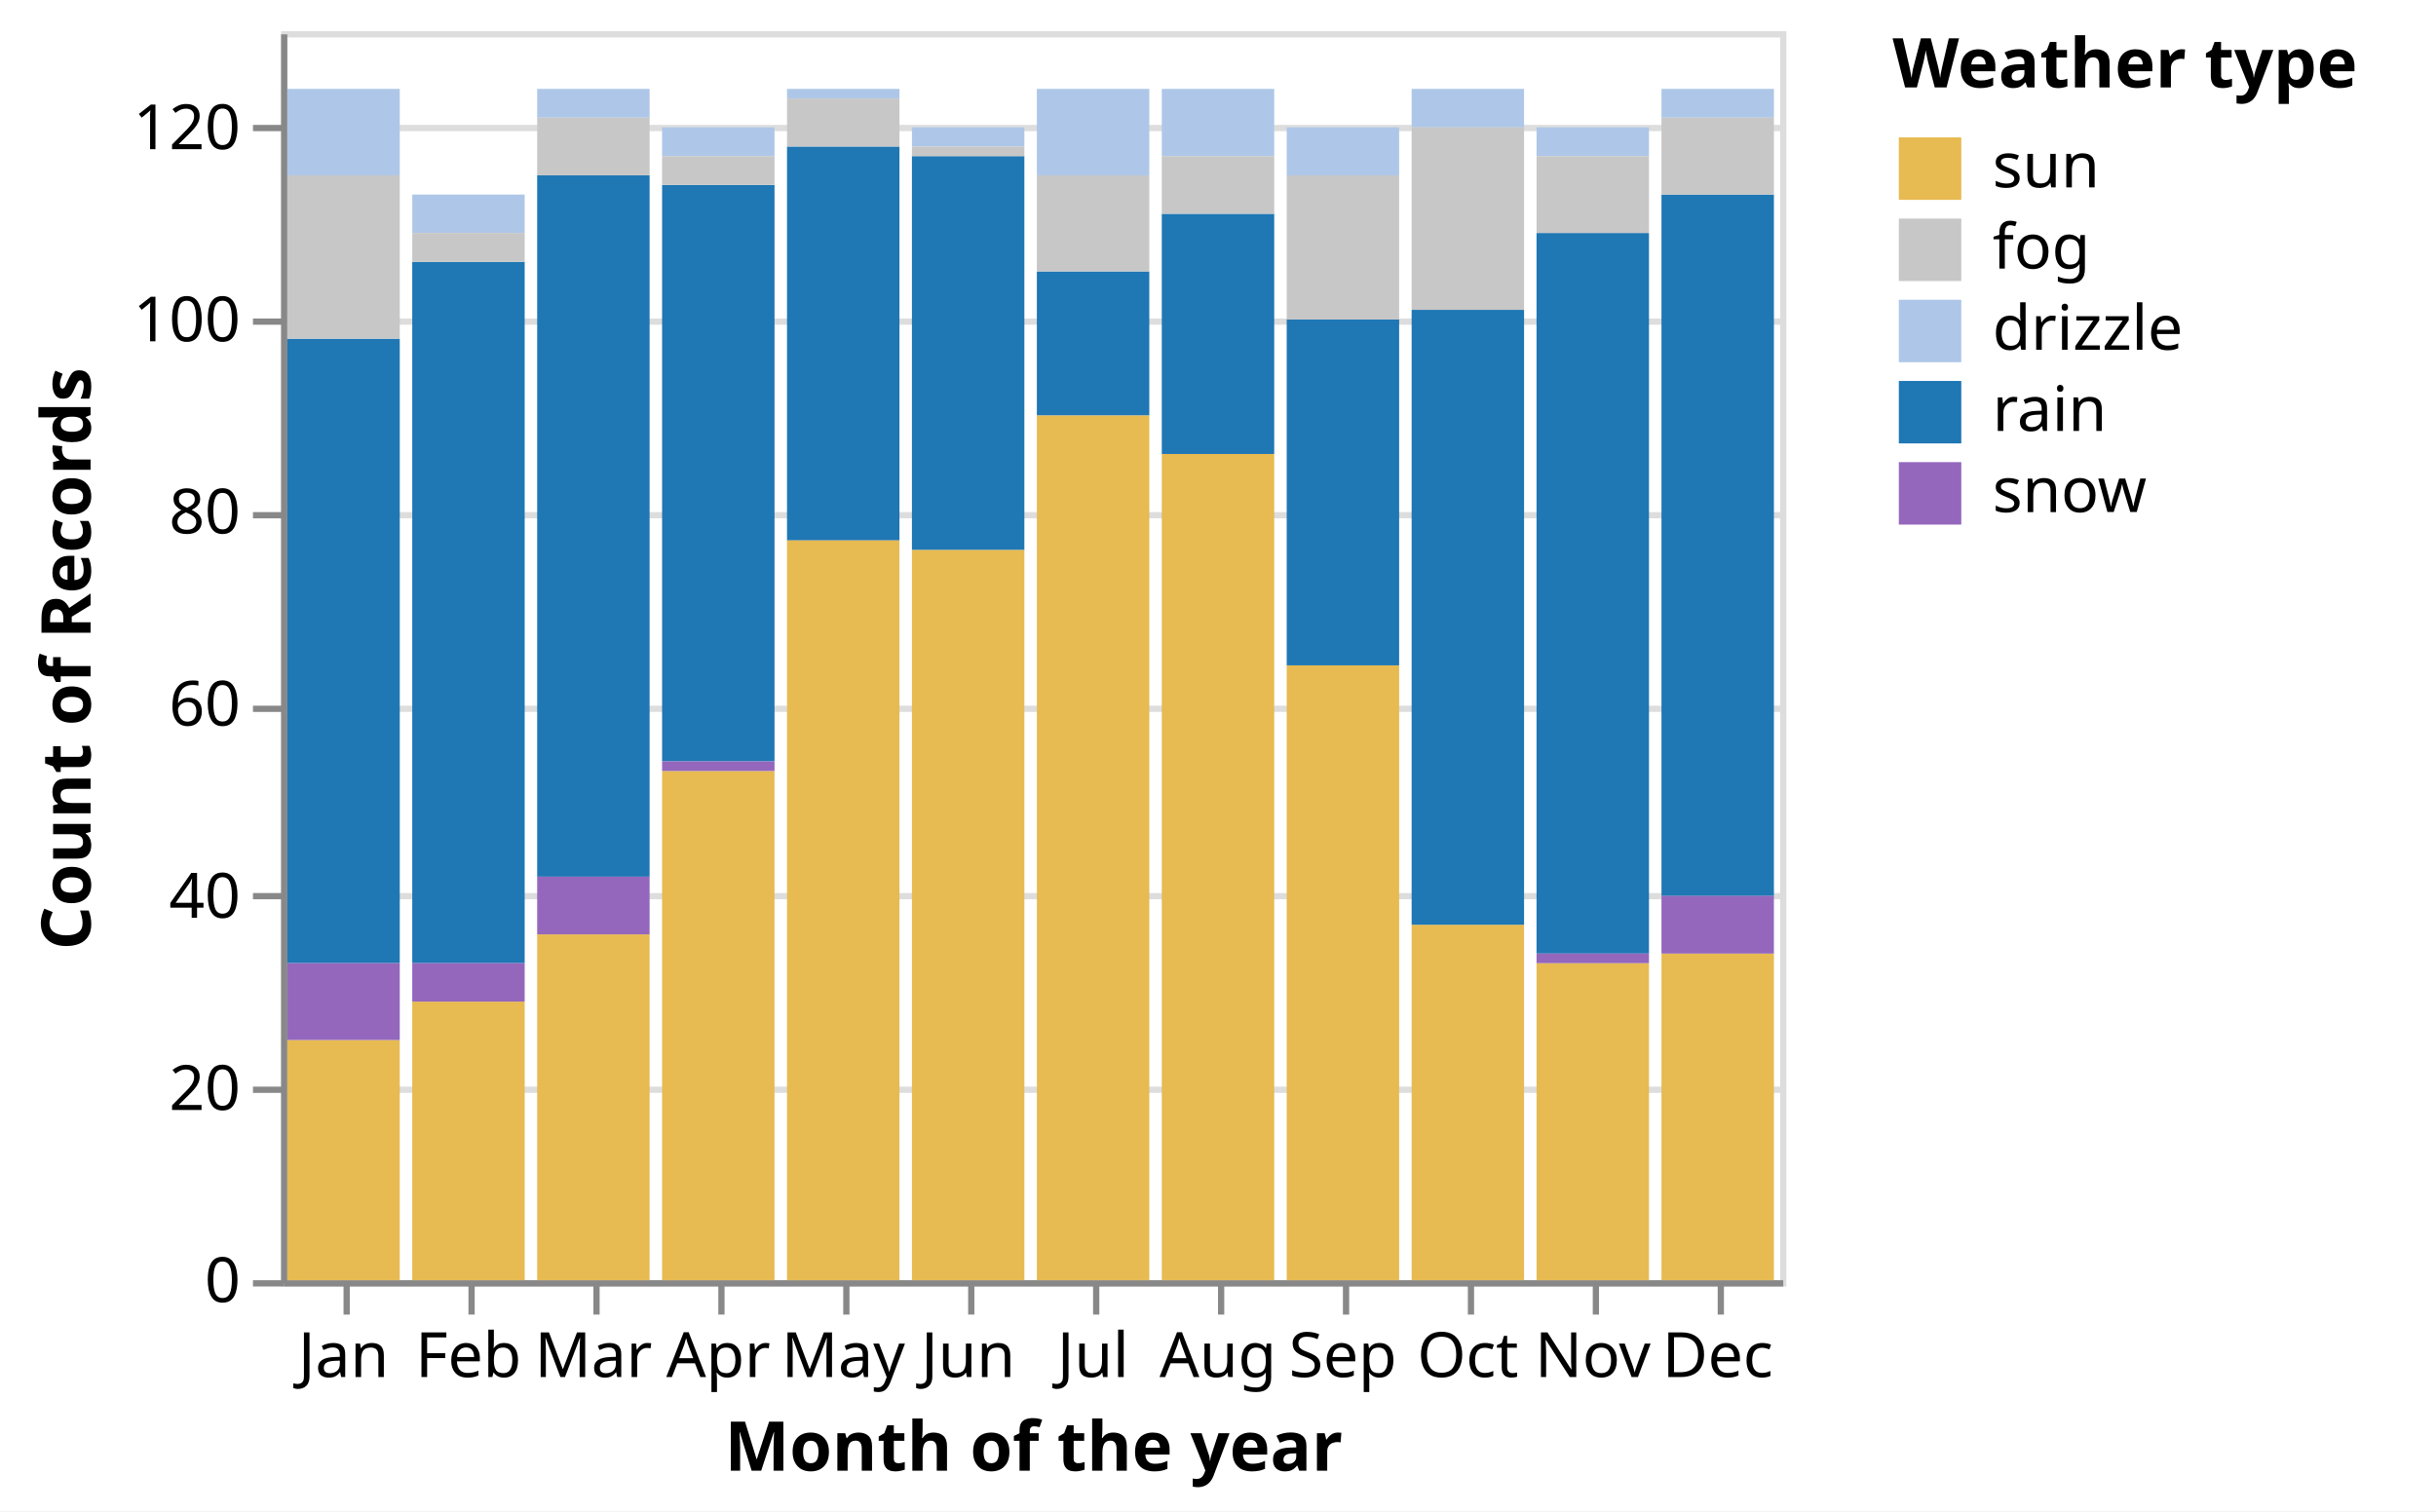
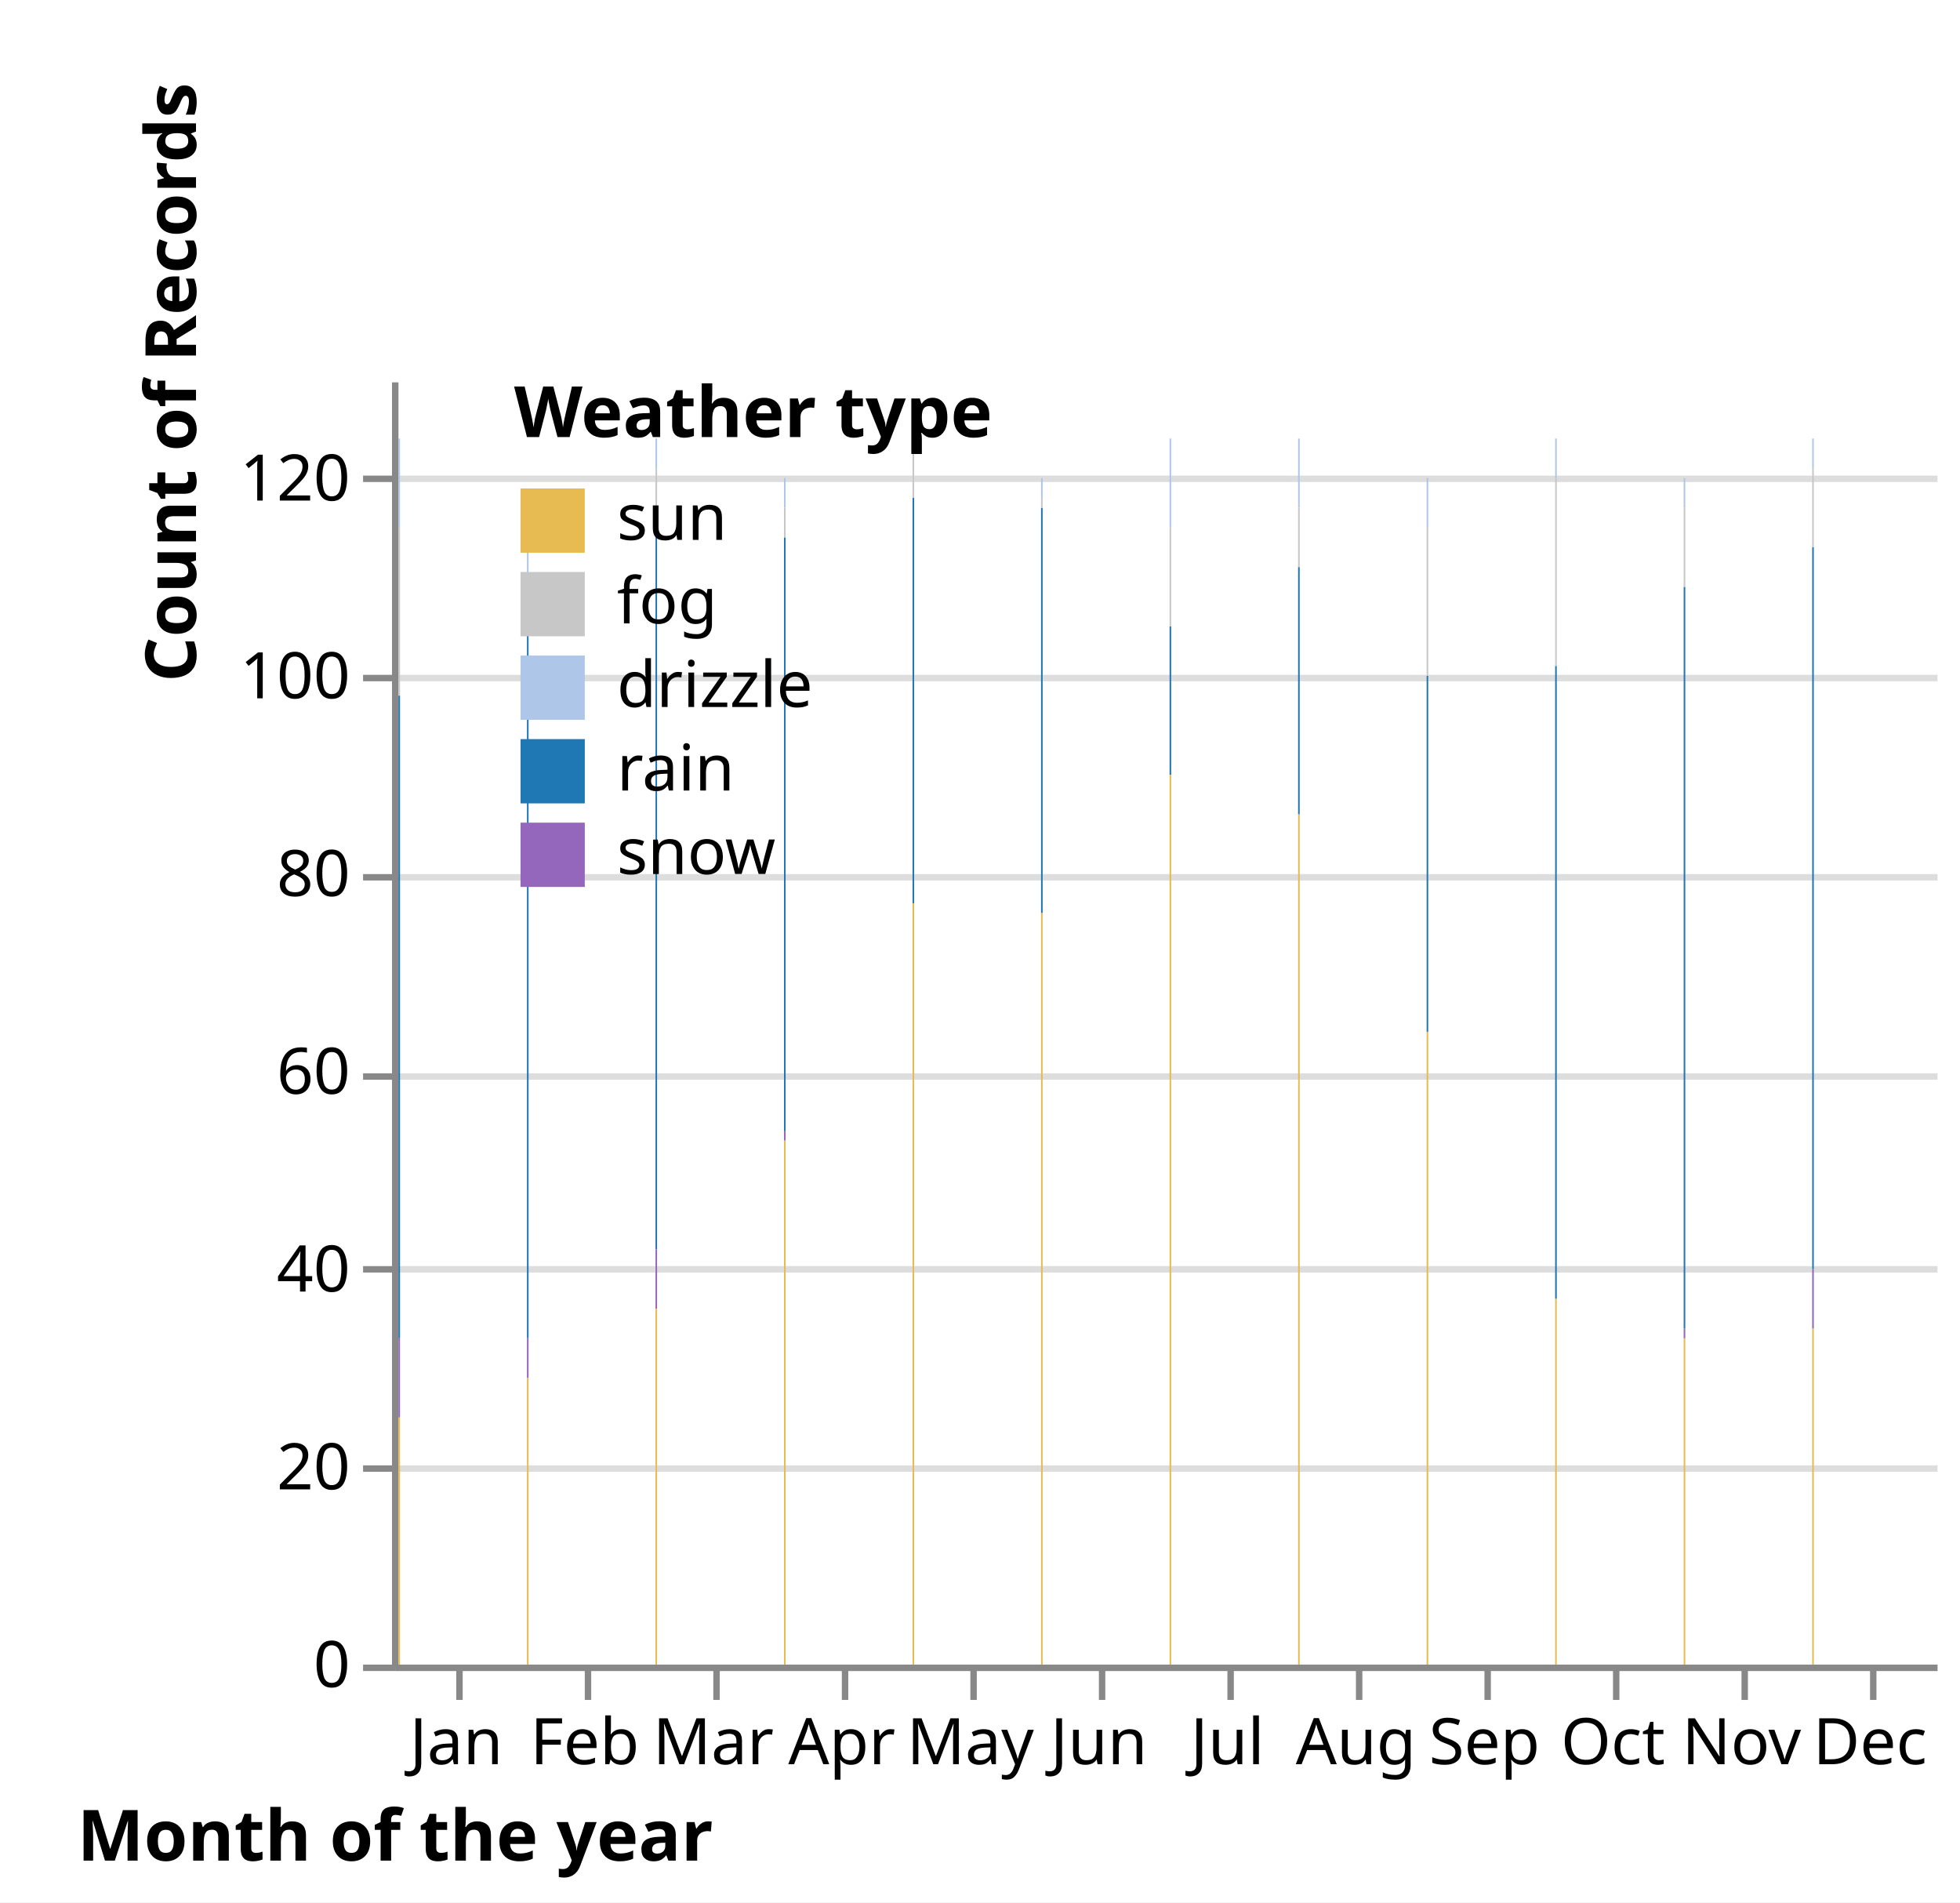
- <svg xmlns="http://www.w3.org/2000/svg" version="1.1" class="marks" width="390" height="242" viewBox="0 0 390 242">
-   <rect width="390" height="242" fill="white" />
-   <g fill="none" stroke-miterlimit="10" transform="translate(45,5)">
+ <svg xmlns="http://www.w3.org/2000/svg" version="1.1" class="marks" width="305" height="296" viewBox="0 0 305 296">
+   <rect width="305" height="296" fill="white" />
+   <g fill="none" stroke-miterlimit="10" transform="translate(61,59)">
    <g class="mark-group role-frame root" role="graphics-object" aria-roledescription="group mark container">
      <g transform="translate(0,0)">
-         <path class="background" aria-hidden="true" d="M0.5,0.5h240v200h-240Z" stroke="#ddd" />
+         <path class="background" aria-hidden="true" d="M0.5,0.5h0v200h0Z" stroke="#ddd" />
        <g>
          <g class="mark-group role-axis" aria-hidden="true">
            <g transform="translate(0.5,0.5)">
              <path class="background" aria-hidden="true" d="M0,0h0v0h0Z" pointer-events="none" />
              <g>
                <g class="mark-rule role-axis-grid" pointer-events="none">
                  <line transform="translate(0,200)" x2="240" y2="0" stroke="#ddd" stroke-width="1" opacity="1" />
                  <line transform="translate(0,169)" x2="240" y2="0" stroke="#ddd" stroke-width="1" opacity="1" />
                  <line transform="translate(0,138)" x2="240" y2="0" stroke="#ddd" stroke-width="1" opacity="1" />
                  <line transform="translate(0,108)" x2="240" y2="0" stroke="#ddd" stroke-width="1" opacity="1" />
                  <line transform="translate(0,77)" x2="240" y2="0" stroke="#ddd" stroke-width="1" opacity="1" />
                  <line transform="translate(0,46)" x2="240" y2="0" stroke="#ddd" stroke-width="1" opacity="1" />
                  <line transform="translate(0,15)" x2="240" y2="0" stroke="#ddd" stroke-width="1" opacity="1" />
                </g>
              </g>
              <path class="foreground" aria-hidden="true" d="" pointer-events="none" display="none" />
            </g>
          </g>
          <g class="mark-group role-axis" role="graphics-symbol" aria-roledescription="axis" aria-label="X-axis titled 'Month of the year' for a discrete scale with 12 values: January, February, March, April, May, ending with December">
            <g transform="translate(0.5,200.5)">
              <path class="background" aria-hidden="true" d="M0,0h0v0h0Z" pointer-events="none" />
              <g>
                <g class="mark-rule role-axis-tick" pointer-events="none">
                  <line transform="translate(10,0)" x2="0" y2="5" stroke="#888" stroke-width="1" opacity="1" />
                  <line transform="translate(30,0)" x2="0" y2="5" stroke="#888" stroke-width="1" opacity="1" />
                  <line transform="translate(50,0)" x2="0" y2="5" stroke="#888" stroke-width="1" opacity="1" />
                  <line transform="translate(70,0)" x2="0" y2="5" stroke="#888" stroke-width="1" opacity="1" />
                  <line transform="translate(90,0)" x2="0" y2="5" stroke="#888" stroke-width="1" opacity="1" />
                  <line transform="translate(110,0)" x2="0" y2="5" stroke="#888" stroke-width="1" opacity="1" />
                  <line transform="translate(130,0)" x2="0" y2="5" stroke="#888" stroke-width="1" opacity="1" />
                  <line transform="translate(150,0)" x2="0" y2="5" stroke="#888" stroke-width="1" opacity="1" />
                  <line transform="translate(170,0)" x2="0" y2="5" stroke="#888" stroke-width="1" opacity="1" />
                  <line transform="translate(190,0)" x2="0" y2="5" stroke="#888" stroke-width="1" opacity="1" />
                  <line transform="translate(210,0)" x2="0" y2="5" stroke="#888" stroke-width="1" opacity="1" />
                  <line transform="translate(230,0)" x2="0" y2="5" stroke="#888" stroke-width="1" opacity="1" />
                </g>
                <g class="mark-text role-axis-label" pointer-events="none">
                  <text text-anchor="middle" transform="translate(9.5,15)" font-family="sans-serif" font-size="10px" fill="#000" opacity="1">Jan</text>
                  <text text-anchor="middle" transform="translate(29.5,15)" font-family="sans-serif" font-size="10px" fill="#000" opacity="1">Feb</text>
                  <text text-anchor="middle" transform="translate(49.5,15)" font-family="sans-serif" font-size="10px" fill="#000" opacity="1">Mar</text>
                  <text text-anchor="middle" transform="translate(69.5,15)" font-family="sans-serif" font-size="10px" fill="#000" opacity="1">Apr</text>
                  <text text-anchor="middle" transform="translate(89.5,15)" font-family="sans-serif" font-size="10px" fill="#000" opacity="1">May</text>
                  <text text-anchor="middle" transform="translate(109.5,15)" font-family="sans-serif" font-size="10px" fill="#000" opacity="1">Jun</text>
                  <text text-anchor="middle" transform="translate(129.5,15)" font-family="sans-serif" font-size="10px" fill="#000" opacity="1">Jul</text>
                  <text text-anchor="middle" transform="translate(149.5,15)" font-family="sans-serif" font-size="10px" fill="#000" opacity="1">Aug</text>
                  <text text-anchor="middle" transform="translate(169.5,15)" font-family="sans-serif" font-size="10px" fill="#000" opacity="1">Sep</text>
                  <text text-anchor="middle" transform="translate(189.5,15)" font-family="sans-serif" font-size="10px" fill="#000" opacity="1">Oct</text>
                  <text text-anchor="middle" transform="translate(209.5,15)" font-family="sans-serif" font-size="10px" fill="#000" opacity="1">Nov</text>
                  <text text-anchor="middle" transform="translate(229.5,15)" font-family="sans-serif" font-size="10px" fill="#000" opacity="1">Dec</text>
                </g>
                <g class="mark-rule role-axis-domain" pointer-events="none">
                  <line transform="translate(0,0)" x2="240" y2="0" stroke="#888" stroke-width="1" opacity="1" />
                </g>
                <g class="mark-text role-axis-title" pointer-events="none">
-                   <text text-anchor="middle" transform="translate(120,30)" font-family="sans-serif" font-size="11px" font-weight="bold" fill="#000" opacity="1">Month of the year</text>
+                   <text text-anchor="middle" transform="translate(0,30)" font-family="sans-serif" font-size="11px" font-weight="bold" fill="#000" opacity="1">Month of the year</text>
                </g>
              </g>
              <path class="foreground" aria-hidden="true" d="" pointer-events="none" display="none" />
            </g>
          </g>
          <g class="mark-group role-axis" role="graphics-symbol" aria-roledescription="axis" aria-label="Y-axis titled 'Count of Records' for a linear scale with values from 0 to 130">
            <g transform="translate(0.5,0.5)">
              <path class="background" aria-hidden="true" d="M0,0h0v0h0Z" pointer-events="none" />
              <g>
                <g class="mark-rule role-axis-tick" pointer-events="none">
                  <line transform="translate(0,200)" x2="-5" y2="0" stroke="#888" stroke-width="1" opacity="1" />
                  <line transform="translate(0,169)" x2="-5" y2="0" stroke="#888" stroke-width="1" opacity="1" />
                  <line transform="translate(0,138)" x2="-5" y2="0" stroke="#888" stroke-width="1" opacity="1" />
                  <line transform="translate(0,108)" x2="-5" y2="0" stroke="#888" stroke-width="1" opacity="1" />
                  <line transform="translate(0,77)" x2="-5" y2="0" stroke="#888" stroke-width="1" opacity="1" />
                  <line transform="translate(0,46)" x2="-5" y2="0" stroke="#888" stroke-width="1" opacity="1" />
                  <line transform="translate(0,15)" x2="-5" y2="0" stroke="#888" stroke-width="1" opacity="1" />
                </g>
                <g class="mark-text role-axis-label" pointer-events="none">
                  <text text-anchor="end" transform="translate(-7,203)" font-family="sans-serif" font-size="10px" fill="#000" opacity="1">0</text>
                  <text text-anchor="end" transform="translate(-7,172.2308)" font-family="sans-serif" font-size="10px" fill="#000" opacity="1">20</text>
                  <text text-anchor="end" transform="translate(-7,141.4615)" font-family="sans-serif" font-size="10px" fill="#000" opacity="1">40</text>
                  <text text-anchor="end" transform="translate(-7,110.6923)" font-family="sans-serif" font-size="10px" fill="#000" opacity="1">60</text>
                  <text text-anchor="end" transform="translate(-7,79.92308)" font-family="sans-serif" font-size="10px" fill="#000" opacity="1">80</text>
                  <text text-anchor="end" transform="translate(-7,49.15385)" font-family="sans-serif" font-size="10px" fill="#000" opacity="1">100</text>
                  <text text-anchor="end" transform="translate(-7,18.38462)" font-family="sans-serif" font-size="10px" fill="#000" opacity="1">120</text>
                </g>
                <g class="mark-rule role-axis-domain" pointer-events="none">
                  <line transform="translate(0,200)" x2="0" y2="-200" stroke="#888" stroke-width="1" opacity="1" />
                </g>
                <g class="mark-text role-axis-title" pointer-events="none">
-                   <text text-anchor="middle" transform="translate(-29,100) rotate(-90) translate(0,-2)" font-family="sans-serif" font-size="11px" font-weight="bold" fill="#000" opacity="1">Count of Records</text>
+                   <text text-anchor="middle" transform="translate(-29,0) rotate(-90) translate(0,-2)" font-family="sans-serif" font-size="11px" font-weight="bold" fill="#000" opacity="1">Count of Records</text>
                </g>
              </g>
              <path class="foreground" aria-hidden="true" d="" pointer-events="none" display="none" />
            </g>
          </g>
          <g class="mark-rect role-mark marks" role="graphics-object" aria-roledescription="rect mark container">
-             <path aria-label="Month of the year: Dec; Count of Records: 3; Weather type: drizzle" role="graphics-symbol" aria-roledescription="bar" d="M221,9.231h18v4.615h-18Z" fill="#aec7e8" />
-             <path aria-label="Month of the year: Jan; Count of Records: 65; Weather type: rain" role="graphics-symbol" aria-roledescription="bar" d="M1,49.231h18v100h-18Z" fill="#1f77b4" />
-             <path aria-label="Month of the year: Jan; Count of Records: 25; Weather type: sun" role="graphics-symbol" aria-roledescription="bar" d="M1,161.538h18v38.462h-18Z" fill="#e7ba52" />
-             <path aria-label="Month of the year: Jan; Count of Records: 8; Weather type: snow" role="graphics-symbol" aria-roledescription="bar" d="M1,149.231h18v12.308h-18Z" fill="#9467bd" />
-             <path aria-label="Month of the year: Jan; Count of Records: 9; Weather type: drizzle" role="graphics-symbol" aria-roledescription="bar" d="M1,9.231h18v13.846h-18Z" fill="#aec7e8" />
-             <path aria-label="Month of the year: Feb; Count of Records: 29; Weather type: sun" role="graphics-symbol" aria-roledescription="bar" d="M21,155.385h18v44.615h-18Z" fill="#e7ba52" />
-             <path aria-label="Month of the year: Feb; Count of Records: 73; Weather type: rain" role="graphics-symbol" aria-roledescription="bar" d="M21,36.923h18v112.308h-18Z" fill="#1f77b4" />
-             <path aria-label="Month of the year: Feb; Count of Records: 4; Weather type: drizzle" role="graphics-symbol" aria-roledescription="bar" d="M21,26.154h18v6.154h-18Z" fill="#aec7e8" />
-             <path aria-label="Month of the year: Feb; Count of Records: 4; Weather type: snow" role="graphics-symbol" aria-roledescription="bar" d="M21,149.231h18v6.154h-18Z" fill="#9467bd" />
-             <path aria-label="Month of the year: Mar; Count of Records: 73; Weather type: rain" role="graphics-symbol" aria-roledescription="bar" d="M41,23.077h18v112.308h-18Z" fill="#1f77b4" />
-             <path aria-label="Month of the year: Mar; Count of Records: 36; Weather type: sun" role="graphics-symbol" aria-roledescription="bar" d="M41,144.615h18v55.385h-18Z" fill="#e7ba52" />
-             <path aria-label="Month of the year: Mar; Count of Records: 6; Weather type: snow" role="graphics-symbol" aria-roledescription="bar" d="M41,135.385h18v9.231h-18Z" fill="#9467bd" />
-             <path aria-label="Month of the year: Mar; Count of Records: 3; Weather type: drizzle" role="graphics-symbol" aria-roledescription="bar" d="M41,9.231h18v4.615h-18Z" fill="#aec7e8" />
-             <path aria-label="Month of the year: Apr; Count of Records: 53; Weather type: sun" role="graphics-symbol" aria-roledescription="bar" d="M61,118.462h18v81.538h-18Z" fill="#e7ba52" />
-             <path aria-label="Month of the year: Apr; Count of Records: 60; Weather type: rain" role="graphics-symbol" aria-roledescription="bar" d="M61,24.615h18v92.308h-18Z" fill="#1f77b4" />
-             <path aria-label="Month of the year: Apr; Count of Records: 1; Weather type: snow" role="graphics-symbol" aria-roledescription="bar" d="M61,116.923h18v1.538h-18Z" fill="#9467bd" />
-             <path aria-label="Month of the year: Apr; Count of Records: 3; Weather type: drizzle" role="graphics-symbol" aria-roledescription="bar" d="M61,15.385h18v4.615h-18Z" fill="#aec7e8" />
-             <path aria-label="Month of the year: May; Count of Records: 41; Weather type: rain" role="graphics-symbol" aria-roledescription="bar" d="M81,18.462h18v63.077h-18Z" fill="#1f77b4" />
-             <path aria-label="Month of the year: May; Count of Records: 77; Weather type: sun" role="graphics-symbol" aria-roledescription="bar" d="M81,81.538h18v118.462h-18Z" fill="#e7ba52" />
-             <path aria-label="Month of the year: May; Count of Records: 1; Weather type: drizzle" role="graphics-symbol" aria-roledescription="bar" d="M81,9.231h18v1.538h-18Z" fill="#aec7e8" />
-             <path aria-label="Month of the year: Jun; Count of Records: 41; Weather type: rain" role="graphics-symbol" aria-roledescription="bar" d="M101,20h18v63.077h-18Z" fill="#1f77b4" />
-             <path aria-label="Month of the year: Jun; Count of Records: 76; Weather type: sun" role="graphics-symbol" aria-roledescription="bar" d="M101,83.077h18v116.923h-18Z" fill="#e7ba52" />
-             <path aria-label="Month of the year: Jun; Count of Records: 2; Weather type: drizzle" role="graphics-symbol" aria-roledescription="bar" d="M101,15.385h18v3.077h-18Z" fill="#aec7e8" />
-             <path aria-label="Month of the year: Jul; Count of Records: 15; Weather type: rain" role="graphics-symbol" aria-roledescription="bar" d="M121,38.462h18v23.077h-18Z" fill="#1f77b4" />
-             <path aria-label="Month of the year: Jul; Count of Records: 90; Weather type: sun" role="graphics-symbol" aria-roledescription="bar" d="M121,61.538h18v138.462h-18Z" fill="#e7ba52" />
-             <path aria-label="Month of the year: Jul; Count of Records: 9; Weather type: drizzle" role="graphics-symbol" aria-roledescription="bar" d="M121,9.231h18v13.846h-18Z" fill="#aec7e8" />
-             <path aria-label="Month of the year: Jul; Count of Records: 10; Weather type: fog" role="graphics-symbol" aria-roledescription="bar" d="M121,23.077h18v15.385h-18Z" fill="#c7c7c7" />
-             <path aria-label="Month of the year: Aug; Count of Records: 86; Weather type: sun" role="graphics-symbol" aria-roledescription="bar" d="M141,67.692h18v132.308h-18Z" fill="#e7ba52" />
-             <path aria-label="Month of the year: Aug; Count of Records: 25; Weather type: rain" role="graphics-symbol" aria-roledescription="bar" d="M141,29.231h18v38.462h-18Z" fill="#1f77b4" />
-             <path aria-label="Month of the year: Aug; Count of Records: 7; Weather type: drizzle" role="graphics-symbol" aria-roledescription="bar" d="M141,9.231h18v10.769h-18Z" fill="#aec7e8" />
-             <path aria-label="Month of the year: Sep; Count of Records: 64; Weather type: sun" role="graphics-symbol" aria-roledescription="bar" d="M161,101.538h18v98.462h-18Z" fill="#e7ba52" />
-             <path aria-label="Month of the year: Sep; Count of Records: 36; Weather type: rain" role="graphics-symbol" aria-roledescription="bar" d="M161,46.154h18v55.385h-18Z" fill="#1f77b4" />
-             <path aria-label="Month of the year: Sep; Count of Records: 15; Weather type: fog" role="graphics-symbol" aria-roledescription="bar" d="M161,23.077h18v23.077h-18Z" fill="#c7c7c7" />
-             <path aria-label="Month of the year: Sep; Count of Records: 5; Weather type: drizzle" role="graphics-symbol" aria-roledescription="bar" d="M161,15.385h18v7.692h-18Z" fill="#aec7e8" />
-             <path aria-label="Month of the year: Oct; Count of Records: 37; Weather type: sun" role="graphics-symbol" aria-roledescription="bar" d="M181,143.077h18v56.923h-18Z" fill="#e7ba52" />
-             <path aria-label="Month of the year: Oct; Count of Records: 4; Weather type: drizzle" role="graphics-symbol" aria-roledescription="bar" d="M181,9.231h18v6.154h-18Z" fill="#aec7e8" />
-             <path aria-label="Month of the year: Oct; Count of Records: 64; Weather type: rain" role="graphics-symbol" aria-roledescription="bar" d="M181,44.615h18v98.462h-18Z" fill="#1f77b4" />
-             <path aria-label="Month of the year: Nov; Count of Records: 75; Weather type: rain" role="graphics-symbol" aria-roledescription="bar" d="M201,32.308h18v115.385h-18Z" fill="#1f77b4" />
-             <path aria-label="Month of the year: Nov; Count of Records: 33; Weather type: sun" role="graphics-symbol" aria-roledescription="bar" d="M201,149.231h18v50.769h-18Z" fill="#e7ba52" />
-             <path aria-label="Month of the year: Nov; Count of Records: 3; Weather type: drizzle" role="graphics-symbol" aria-roledescription="bar" d="M201,15.385h18v4.615h-18Z" fill="#aec7e8" />
-             <path aria-label="Month of the year: Nov; Count of Records: 8; Weather type: fog" role="graphics-symbol" aria-roledescription="bar" d="M201,20h18v12.308h-18Z" fill="#c7c7c7" />
-             <path aria-label="Month of the year: Dec; Count of Records: 73; Weather type: rain" role="graphics-symbol" aria-roledescription="bar" d="M221,26.154h18v112.308h-18Z" fill="#1f77b4" />
-             <path aria-label="Month of the year: Dec; Count of Records: 34; Weather type: sun" role="graphics-symbol" aria-roledescription="bar" d="M221,147.692h18v52.308h-18Z" fill="#e7ba52" />
-             <path aria-label="Month of the year: Dec; Count of Records: 6; Weather type: snow" role="graphics-symbol" aria-roledescription="bar" d="M221,138.462h18v9.231h-18Z" fill="#9467bd" />
-             <path aria-label="Month of the year: Mar; Count of Records: 6; Weather type: fog" role="graphics-symbol" aria-roledescription="bar" d="M41,13.846h18v9.231h-18Z" fill="#c7c7c7" />
-             <path aria-label="Month of the year: Apr; Count of Records: 3; Weather type: fog" role="graphics-symbol" aria-roledescription="bar" d="M61,20h18v4.615h-18Z" fill="#c7c7c7" />
-             <path aria-label="Month of the year: May; Count of Records: 5; Weather type: fog" role="graphics-symbol" aria-roledescription="bar" d="M81,10.769h18v7.692h-18Z" fill="#c7c7c7" />
-             <path aria-label="Month of the year: Aug; Count of Records: 6; Weather type: fog" role="graphics-symbol" aria-roledescription="bar" d="M141,20h18v9.231h-18Z" fill="#c7c7c7" />
-             <path aria-label="Month of the year: Oct; Count of Records: 19; Weather type: fog" role="graphics-symbol" aria-roledescription="bar" d="M181,15.385h18v29.231h-18Z" fill="#c7c7c7" />
-             <path aria-label="Month of the year: Jan; Count of Records: 17; Weather type: fog" role="graphics-symbol" aria-roledescription="bar" d="M1,23.077h18v26.154h-18Z" fill="#c7c7c7" />
-             <path aria-label="Month of the year: Nov; Count of Records: 1; Weather type: snow" role="graphics-symbol" aria-roledescription="bar" d="M201,147.692h18v1.538h-18Z" fill="#9467bd" />
-             <path aria-label="Month of the year: Dec; Count of Records: 8; Weather type: fog" role="graphics-symbol" aria-roledescription="bar" d="M221,13.846h18v12.308h-18Z" fill="#c7c7c7" />
-             <path aria-label="Month of the year: Feb; Count of Records: 3; Weather type: fog" role="graphics-symbol" aria-roledescription="bar" d="M21,32.308h18v4.615h-18Z" fill="#c7c7c7" />
-             <path aria-label="Month of the year: Jun; Count of Records: 1; Weather type: fog" role="graphics-symbol" aria-roledescription="bar" d="M101,18.462h18v1.538h-18Z" fill="#c7c7c7" />
+             <path aria-label="Month of the year: Dec; Count of Records: 3; Weather type: drizzle" role="graphics-symbol" aria-roledescription="bar" d="M221,9.231h0.25v4.615h-0.25Z" fill="#aec7e8" />
+             <path aria-label="Month of the year: Jan; Count of Records: 65; Weather type: rain" role="graphics-symbol" aria-roledescription="bar" d="M1,49.231h0.25v100h-0.25Z" fill="#1f77b4" />
+             <path aria-label="Month of the year: Jan; Count of Records: 25; Weather type: sun" role="graphics-symbol" aria-roledescription="bar" d="M1,161.538h0.25v38.462h-0.25Z" fill="#e7ba52" />
+             <path aria-label="Month of the year: Jan; Count of Records: 8; Weather type: snow" role="graphics-symbol" aria-roledescription="bar" d="M1,149.231h0.25v12.308h-0.25Z" fill="#9467bd" />
+             <path aria-label="Month of the year: Jan; Count of Records: 9; Weather type: drizzle" role="graphics-symbol" aria-roledescription="bar" d="M1,9.231h0.25v13.846h-0.25Z" fill="#aec7e8" />
+             <path aria-label="Month of the year: Feb; Count of Records: 29; Weather type: sun" role="graphics-symbol" aria-roledescription="bar" d="M21,155.385h0.25v44.615h-0.25Z" fill="#e7ba52" />
+             <path aria-label="Month of the year: Feb; Count of Records: 73; Weather type: rain" role="graphics-symbol" aria-roledescription="bar" d="M21,36.923h0.25v112.308h-0.25Z" fill="#1f77b4" />
+             <path aria-label="Month of the year: Feb; Count of Records: 4; Weather type: drizzle" role="graphics-symbol" aria-roledescription="bar" d="M21,26.154h0.25v6.154h-0.25Z" fill="#aec7e8" />
+             <path aria-label="Month of the year: Feb; Count of Records: 4; Weather type: snow" role="graphics-symbol" aria-roledescription="bar" d="M21,149.231h0.25v6.154h-0.25Z" fill="#9467bd" />
+             <path aria-label="Month of the year: Mar; Count of Records: 73; Weather type: rain" role="graphics-symbol" aria-roledescription="bar" d="M41,23.077h0.25v112.308h-0.25Z" fill="#1f77b4" />
+             <path aria-label="Month of the year: Mar; Count of Records: 36; Weather type: sun" role="graphics-symbol" aria-roledescription="bar" d="M41,144.615h0.25v55.385h-0.25Z" fill="#e7ba52" />
+             <path aria-label="Month of the year: Mar; Count of Records: 6; Weather type: snow" role="graphics-symbol" aria-roledescription="bar" d="M41,135.385h0.25v9.231h-0.25Z" fill="#9467bd" />
+             <path aria-label="Month of the year: Mar; Count of Records: 3; Weather type: drizzle" role="graphics-symbol" aria-roledescription="bar" d="M41,9.231h0.25v4.615h-0.25Z" fill="#aec7e8" />
+             <path aria-label="Month of the year: Apr; Count of Records: 53; Weather type: sun" role="graphics-symbol" aria-roledescription="bar" d="M61,118.462h0.25v81.538h-0.25Z" fill="#e7ba52" />
+             <path aria-label="Month of the year: Apr; Count of Records: 60; Weather type: rain" role="graphics-symbol" aria-roledescription="bar" d="M61,24.615h0.25v92.308h-0.25Z" fill="#1f77b4" />
+             <path aria-label="Month of the year: Apr; Count of Records: 1; Weather type: snow" role="graphics-symbol" aria-roledescription="bar" d="M61,116.923h0.25v1.538h-0.25Z" fill="#9467bd" />
+             <path aria-label="Month of the year: Apr; Count of Records: 3; Weather type: drizzle" role="graphics-symbol" aria-roledescription="bar" d="M61,15.385h0.25v4.615h-0.25Z" fill="#aec7e8" />
+             <path aria-label="Month of the year: May; Count of Records: 41; Weather type: rain" role="graphics-symbol" aria-roledescription="bar" d="M81,18.462h0.25v63.077h-0.25Z" fill="#1f77b4" />
+             <path aria-label="Month of the year: May; Count of Records: 77; Weather type: sun" role="graphics-symbol" aria-roledescription="bar" d="M81,81.538h0.25v118.462h-0.25Z" fill="#e7ba52" />
+             <path aria-label="Month of the year: May; Count of Records: 1; Weather type: drizzle" role="graphics-symbol" aria-roledescription="bar" d="M81,9.231h0.25v1.538h-0.25Z" fill="#aec7e8" />
+             <path aria-label="Month of the year: Jun; Count of Records: 41; Weather type: rain" role="graphics-symbol" aria-roledescription="bar" d="M101,20h0.25v63.077h-0.25Z" fill="#1f77b4" />
+             <path aria-label="Month of the year: Jun; Count of Records: 76; Weather type: sun" role="graphics-symbol" aria-roledescription="bar" d="M101,83.077h0.25v116.923h-0.25Z" fill="#e7ba52" />
+             <path aria-label="Month of the year: Jun; Count of Records: 2; Weather type: drizzle" role="graphics-symbol" aria-roledescription="bar" d="M101,15.385h0.25v3.077h-0.25Z" fill="#aec7e8" />
+             <path aria-label="Month of the year: Jul; Count of Records: 15; Weather type: rain" role="graphics-symbol" aria-roledescription="bar" d="M121,38.462h0.25v23.077h-0.25Z" fill="#1f77b4" />
+             <path aria-label="Month of the year: Jul; Count of Records: 90; Weather type: sun" role="graphics-symbol" aria-roledescription="bar" d="M121,61.538h0.25v138.462h-0.25Z" fill="#e7ba52" />
+             <path aria-label="Month of the year: Jul; Count of Records: 9; Weather type: drizzle" role="graphics-symbol" aria-roledescription="bar" d="M121,9.231h0.25v13.846h-0.25Z" fill="#aec7e8" />
+             <path aria-label="Month of the year: Jul; Count of Records: 10; Weather type: fog" role="graphics-symbol" aria-roledescription="bar" d="M121,23.077h0.25v15.385h-0.25Z" fill="#c7c7c7" />
+             <path aria-label="Month of the year: Aug; Count of Records: 86; Weather type: sun" role="graphics-symbol" aria-roledescription="bar" d="M141,67.692h0.25v132.308h-0.25Z" fill="#e7ba52" />
+             <path aria-label="Month of the year: Aug; Count of Records: 25; Weather type: rain" role="graphics-symbol" aria-roledescription="bar" d="M141,29.231h0.25v38.462h-0.25Z" fill="#1f77b4" />
+             <path aria-label="Month of the year: Aug; Count of Records: 7; Weather type: drizzle" role="graphics-symbol" aria-roledescription="bar" d="M141,9.231h0.25v10.769h-0.25Z" fill="#aec7e8" />
+             <path aria-label="Month of the year: Sep; Count of Records: 64; Weather type: sun" role="graphics-symbol" aria-roledescription="bar" d="M161,101.538h0.25v98.462h-0.25Z" fill="#e7ba52" />
+             <path aria-label="Month of the year: Sep; Count of Records: 36; Weather type: rain" role="graphics-symbol" aria-roledescription="bar" d="M161,46.154h0.25v55.385h-0.25Z" fill="#1f77b4" />
+             <path aria-label="Month of the year: Sep; Count of Records: 15; Weather type: fog" role="graphics-symbol" aria-roledescription="bar" d="M161,23.077h0.25v23.077h-0.25Z" fill="#c7c7c7" />
+             <path aria-label="Month of the year: Sep; Count of Records: 5; Weather type: drizzle" role="graphics-symbol" aria-roledescription="bar" d="M161,15.385h0.25v7.692h-0.25Z" fill="#aec7e8" />
+             <path aria-label="Month of the year: Oct; Count of Records: 37; Weather type: sun" role="graphics-symbol" aria-roledescription="bar" d="M181,143.077h0.25v56.923h-0.25Z" fill="#e7ba52" />
+             <path aria-label="Month of the year: Oct; Count of Records: 4; Weather type: drizzle" role="graphics-symbol" aria-roledescription="bar" d="M181,9.231h0.25v6.154h-0.25Z" fill="#aec7e8" />
+             <path aria-label="Month of the year: Oct; Count of Records: 64; Weather type: rain" role="graphics-symbol" aria-roledescription="bar" d="M181,44.615h0.25v98.462h-0.25Z" fill="#1f77b4" />
+             <path aria-label="Month of the year: Nov; Count of Records: 75; Weather type: rain" role="graphics-symbol" aria-roledescription="bar" d="M201,32.308h0.25v115.385h-0.25Z" fill="#1f77b4" />
+             <path aria-label="Month of the year: Nov; Count of Records: 33; Weather type: sun" role="graphics-symbol" aria-roledescription="bar" d="M201,149.231h0.25v50.769h-0.25Z" fill="#e7ba52" />
+             <path aria-label="Month of the year: Nov; Count of Records: 3; Weather type: drizzle" role="graphics-symbol" aria-roledescription="bar" d="M201,15.385h0.25v4.615h-0.25Z" fill="#aec7e8" />
+             <path aria-label="Month of the year: Nov; Count of Records: 8; Weather type: fog" role="graphics-symbol" aria-roledescription="bar" d="M201,20h0.25v12.308h-0.25Z" fill="#c7c7c7" />
+             <path aria-label="Month of the year: Dec; Count of Records: 73; Weather type: rain" role="graphics-symbol" aria-roledescription="bar" d="M221,26.154h0.25v112.308h-0.25Z" fill="#1f77b4" />
+             <path aria-label="Month of the year: Dec; Count of Records: 34; Weather type: sun" role="graphics-symbol" aria-roledescription="bar" d="M221,147.692h0.25v52.308h-0.25Z" fill="#e7ba52" />
+             <path aria-label="Month of the year: Dec; Count of Records: 6; Weather type: snow" role="graphics-symbol" aria-roledescription="bar" d="M221,138.462h0.25v9.231h-0.25Z" fill="#9467bd" />
+             <path aria-label="Month of the year: Mar; Count of Records: 6; Weather type: fog" role="graphics-symbol" aria-roledescription="bar" d="M41,13.846h0.25v9.231h-0.25Z" fill="#c7c7c7" />
+             <path aria-label="Month of the year: Apr; Count of Records: 3; Weather type: fog" role="graphics-symbol" aria-roledescription="bar" d="M61,20h0.25v4.615h-0.25Z" fill="#c7c7c7" />
+             <path aria-label="Month of the year: May; Count of Records: 5; Weather type: fog" role="graphics-symbol" aria-roledescription="bar" d="M81,10.769h0.25v7.692h-0.25Z" fill="#c7c7c7" />
+             <path aria-label="Month of the year: Aug; Count of Records: 6; Weather type: fog" role="graphics-symbol" aria-roledescription="bar" d="M141,20h0.25v9.231h-0.25Z" fill="#c7c7c7" />
+             <path aria-label="Month of the year: Oct; Count of Records: 19; Weather type: fog" role="graphics-symbol" aria-roledescription="bar" d="M181,15.385h0.25v29.231h-0.25Z" fill="#c7c7c7" />
+             <path aria-label="Month of the year: Jan; Count of Records: 17; Weather type: fog" role="graphics-symbol" aria-roledescription="bar" d="M1,23.077h0.25v26.154h-0.25Z" fill="#c7c7c7" />
+             <path aria-label="Month of the year: Nov; Count of Records: 1; Weather type: snow" role="graphics-symbol" aria-roledescription="bar" d="M201,147.692h0.25v1.538h-0.25Z" fill="#9467bd" />
+             <path aria-label="Month of the year: Dec; Count of Records: 8; Weather type: fog" role="graphics-symbol" aria-roledescription="bar" d="M221,13.846h0.25v12.308h-0.25Z" fill="#c7c7c7" />
+             <path aria-label="Month of the year: Feb; Count of Records: 3; Weather type: fog" role="graphics-symbol" aria-roledescription="bar" d="M21,32.308h0.25v4.615h-0.25Z" fill="#c7c7c7" />
+             <path aria-label="Month of the year: Jun; Count of Records: 1; Weather type: fog" role="graphics-symbol" aria-roledescription="bar" d="M101,18.462h0.25v1.538h-0.25Z" fill="#c7c7c7" />
          </g>
          <g class="mark-group role-legend" role="graphics-symbol" aria-roledescription="legend" aria-label="Symbol legend titled 'Weather type' for fill color with 5 values: sun, fog, drizzle, rain, snow">
-             <g transform="translate(258,0)">
+             <g transform="translate(19,0)">
              <path class="background" aria-hidden="true" d="M0,0h82v79h-82Z" pointer-events="none" />
              <g>
                <g class="mark-group role-legend-entry">
                  <g transform="translate(0,16)">
                    <path class="background" aria-hidden="true" d="M0,0h0v0h0Z" pointer-events="none" />
                    <g>
                      <g class="mark-group role-scope" role="graphics-object" aria-roledescription="group mark container">
                        <g transform="translate(0,0)">
                          <path class="background" aria-hidden="true" d="M0,0h48v11h-48Z" pointer-events="none" opacity="1" />
                          <g>
                            <g class="mark-symbol role-legend-symbol" pointer-events="none">
                              <path transform="translate(6,6)" d="M-5,-5h10v10h-10Z" fill="#e7ba52" stroke-width="1.5" opacity="1" />
                            </g>
                            <g class="mark-text role-legend-label" pointer-events="none">
                              <text text-anchor="start" transform="translate(16,9)" font-family="sans-serif" font-size="10px" fill="#000" opacity="1">sun</text>
                            </g>
                          </g>
                          <path class="foreground" aria-hidden="true" d="" pointer-events="none" display="none" />
                        </g>
                        <g transform="translate(0,13)">
                          <path class="background" aria-hidden="true" d="M0,0h48v11h-48Z" pointer-events="none" opacity="1" />
                          <g>
                            <g class="mark-symbol role-legend-symbol" pointer-events="none">
                              <path transform="translate(6,6)" d="M-5,-5h10v10h-10Z" fill="#c7c7c7" stroke-width="1.5" opacity="1" />
                            </g>
                            <g class="mark-text role-legend-label" pointer-events="none">
                              <text text-anchor="start" transform="translate(16,9)" font-family="sans-serif" font-size="10px" fill="#000" opacity="1">fog</text>
                            </g>
                          </g>
                          <path class="foreground" aria-hidden="true" d="" pointer-events="none" display="none" />
                        </g>
                        <g transform="translate(0,26)">
                          <path class="background" aria-hidden="true" d="M0,0h48v11h-48Z" pointer-events="none" opacity="1" />
                          <g>
                            <g class="mark-symbol role-legend-symbol" pointer-events="none">
                              <path transform="translate(6,6)" d="M-5,-5h10v10h-10Z" fill="#aec7e8" stroke-width="1.5" opacity="1" />
                            </g>
                            <g class="mark-text role-legend-label" pointer-events="none">
                              <text text-anchor="start" transform="translate(16,9)" font-family="sans-serif" font-size="10px" fill="#000" opacity="1">drizzle</text>
                            </g>
                          </g>
                          <path class="foreground" aria-hidden="true" d="" pointer-events="none" display="none" />
                        </g>
                        <g transform="translate(0,39)">
                          <path class="background" aria-hidden="true" d="M0,0h48v11h-48Z" pointer-events="none" opacity="1" />
                          <g>
                            <g class="mark-symbol role-legend-symbol" pointer-events="none">
                              <path transform="translate(6,6)" d="M-5,-5h10v10h-10Z" fill="#1f77b4" stroke-width="1.5" opacity="1" />
                            </g>
                            <g class="mark-text role-legend-label" pointer-events="none">
                              <text text-anchor="start" transform="translate(16,9)" font-family="sans-serif" font-size="10px" fill="#000" opacity="1">rain</text>
                            </g>
                          </g>
                          <path class="foreground" aria-hidden="true" d="" pointer-events="none" display="none" />
                        </g>
                        <g transform="translate(0,52)">
                          <path class="background" aria-hidden="true" d="M0,0h48v11h-48Z" pointer-events="none" opacity="1" />
                          <g>
                            <g class="mark-symbol role-legend-symbol" pointer-events="none">
                              <path transform="translate(6,6)" d="M-5,-5h10v10h-10Z" fill="#9467bd" stroke-width="1.5" opacity="1" />
                            </g>
                            <g class="mark-text role-legend-label" pointer-events="none">
                              <text text-anchor="start" transform="translate(16,9)" font-family="sans-serif" font-size="10px" fill="#000" opacity="1">snow</text>
                            </g>
                          </g>
                          <path class="foreground" aria-hidden="true" d="" pointer-events="none" display="none" />
                        </g>
                      </g>
                    </g>
                    <path class="foreground" aria-hidden="true" d="" pointer-events="none" display="none" />
                  </g>
                </g>
                <g class="mark-text role-legend-title" pointer-events="none">
                  <text text-anchor="start" transform="translate(0,9)" font-family="sans-serif" font-size="11px" font-weight="bold" fill="#000" opacity="1">Weather type</text>
                </g>
              </g>
              <path class="foreground" aria-hidden="true" d="" pointer-events="none" display="none" />
            </g>
          </g>
        </g>
        <path class="foreground" aria-hidden="true" d="" display="none" />
      </g>
    </g>
  </g>
</svg>
